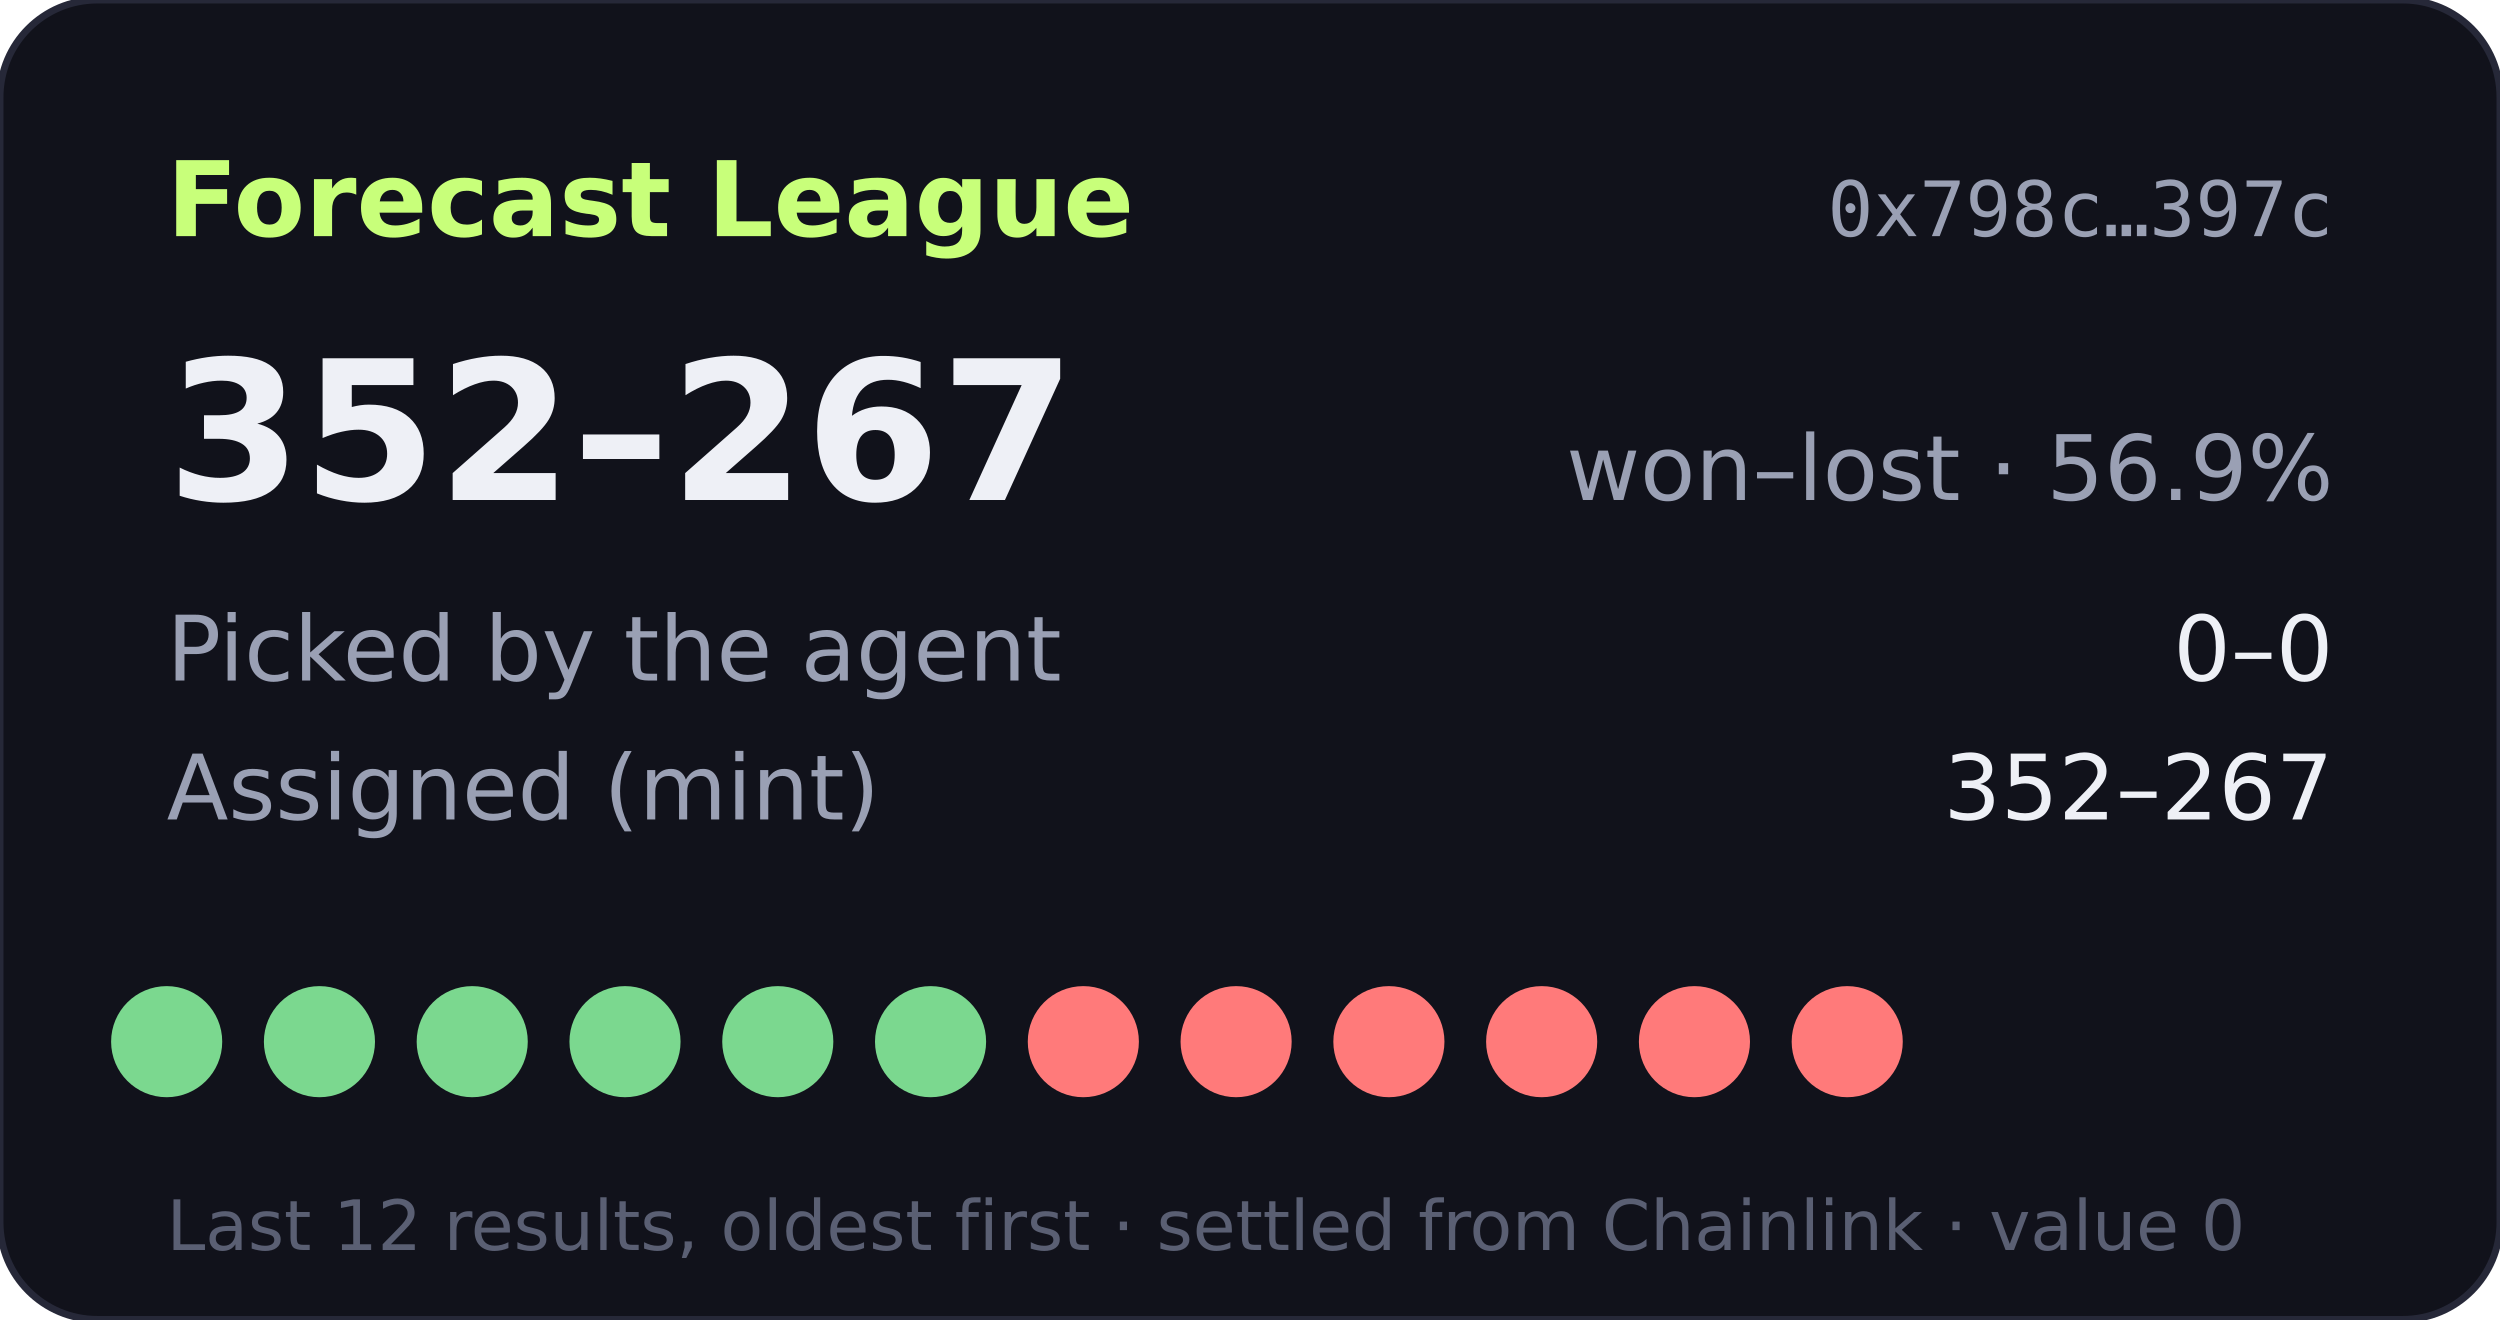
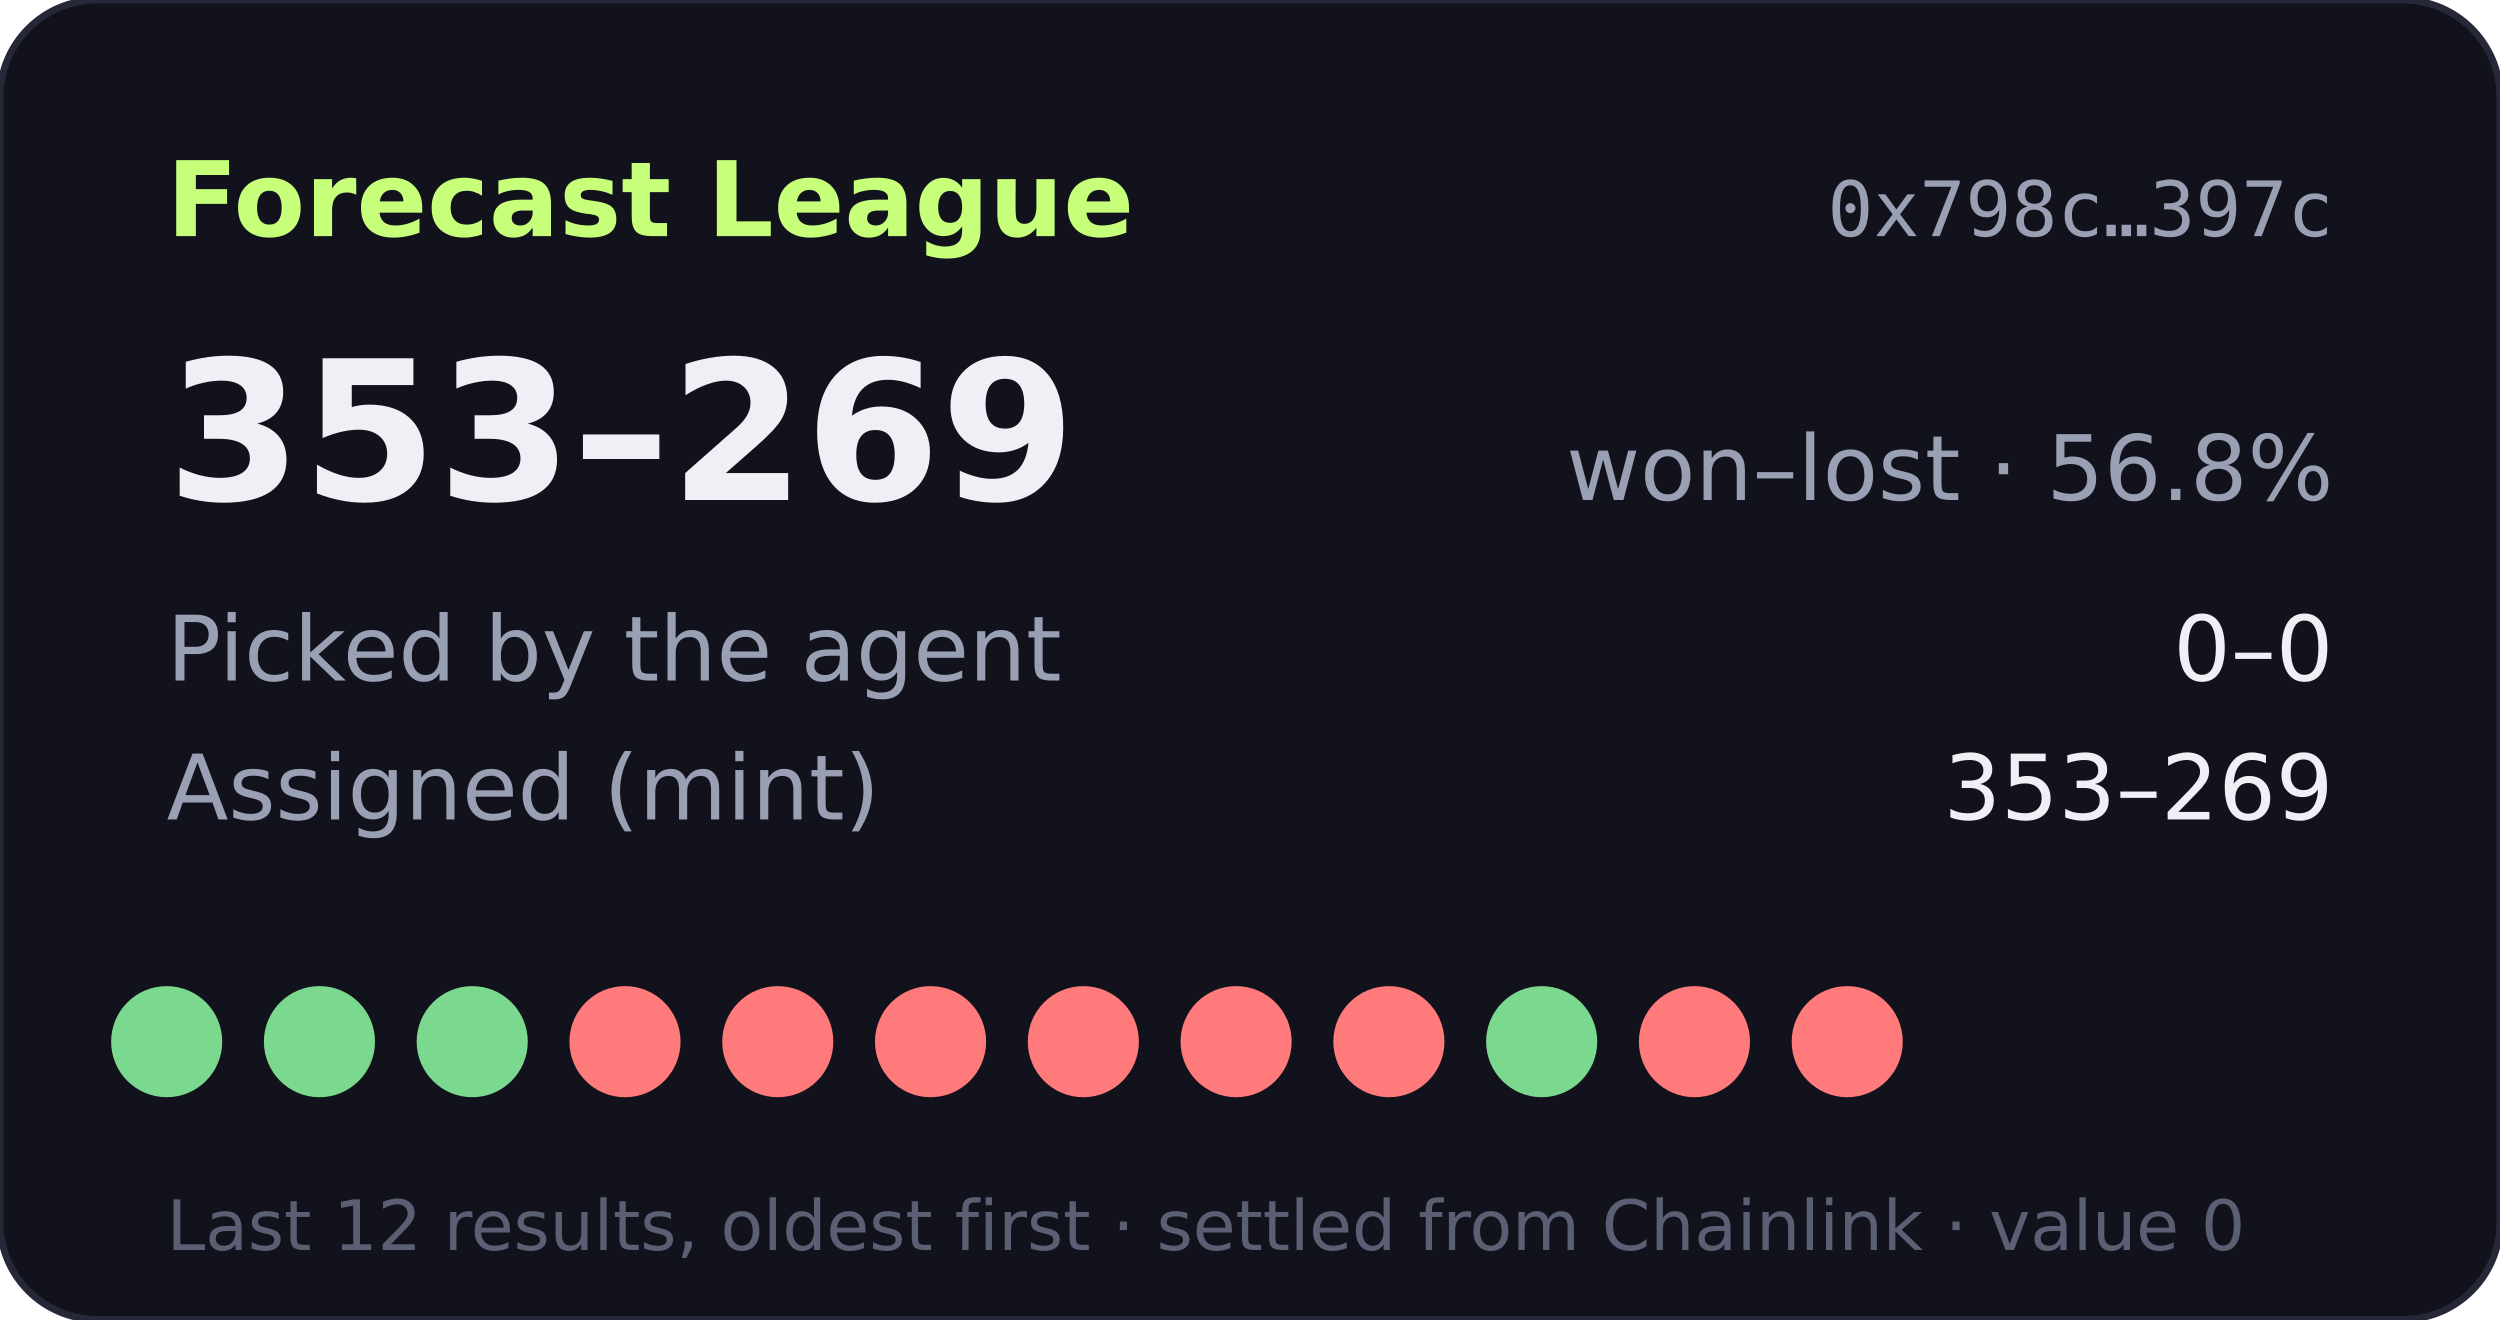
- <svg xmlns="http://www.w3.org/2000/svg" width="360" height="190" viewBox="0 0 360 190" role="img" aria-label="Forecast League record 352-267">
+ <svg xmlns="http://www.w3.org/2000/svg" width="360" height="190" viewBox="0 0 360 190" role="img" aria-label="Forecast League record 353-269">
  <rect width="360" height="190" rx="14" fill="#11121b" stroke="#262838" />
  <text x="24" y="34" fill="#c8ff7a" font-size="15" font-weight="700" font-family="Verdana,DejaVu Sans,sans-serif">Forecast League</text>
  <text x="336" y="34" fill="#9aa0b4" font-size="11" text-anchor="end" font-family="monospace">0x798c…397c</text>
  <g font-family="Verdana,DejaVu Sans,sans-serif">
-     <text x="24" y="72" fill="#eef0f6" font-size="28" font-weight="700">352–267</text>
-     <text x="336" y="72" fill="#9aa0b4" font-size="13" text-anchor="end">won–lost · 56.9%</text>
+     <text x="24" y="72" fill="#eef0f6" font-size="28" font-weight="700">353–269</text>
+     <text x="336" y="72" fill="#9aa0b4" font-size="13" text-anchor="end">won–lost · 56.8%</text>
    <text x="24" y="98" fill="#9aa0b4" font-size="13">Picked by the agent</text>
    <text x="336" y="98" fill="#eef0f6" font-size="13" text-anchor="end">0–0</text>
    <text x="24" y="118" fill="#9aa0b4" font-size="13">Assigned (mint)</text>
-     <text x="336" y="118" fill="#eef0f6" font-size="13" text-anchor="end">352–267</text>
+     <text x="336" y="118" fill="#eef0f6" font-size="13" text-anchor="end">353–269</text>
    <circle cx="24" cy="150" r="8" fill="#7bd88f" />
    <circle cx="46" cy="150" r="8" fill="#7bd88f" />
    <circle cx="68" cy="150" r="8" fill="#7bd88f" />
-     <circle cx="90" cy="150" r="8" fill="#7bd88f" />
-     <circle cx="112" cy="150" r="8" fill="#7bd88f" />
-     <circle cx="134" cy="150" r="8" fill="#7bd88f" />
+     <circle cx="90" cy="150" r="8" fill="#ff7a7a" />
+     <circle cx="112" cy="150" r="8" fill="#ff7a7a" />
+     <circle cx="134" cy="150" r="8" fill="#ff7a7a" />
    <circle cx="156" cy="150" r="8" fill="#ff7a7a" />
    <circle cx="178" cy="150" r="8" fill="#ff7a7a" />
    <circle cx="200" cy="150" r="8" fill="#ff7a7a" />
-     <circle cx="222" cy="150" r="8" fill="#ff7a7a" />
+     <circle cx="222" cy="150" r="8" fill="#7bd88f" />
    <circle cx="244" cy="150" r="8" fill="#ff7a7a" />
    <circle cx="266" cy="150" r="8" fill="#ff7a7a" />
    <text x="24" y="180" fill="#5a5f73" font-size="10">Last 12 results, oldest first · settled from Chainlink · value 0</text>
  </g>
</svg>
